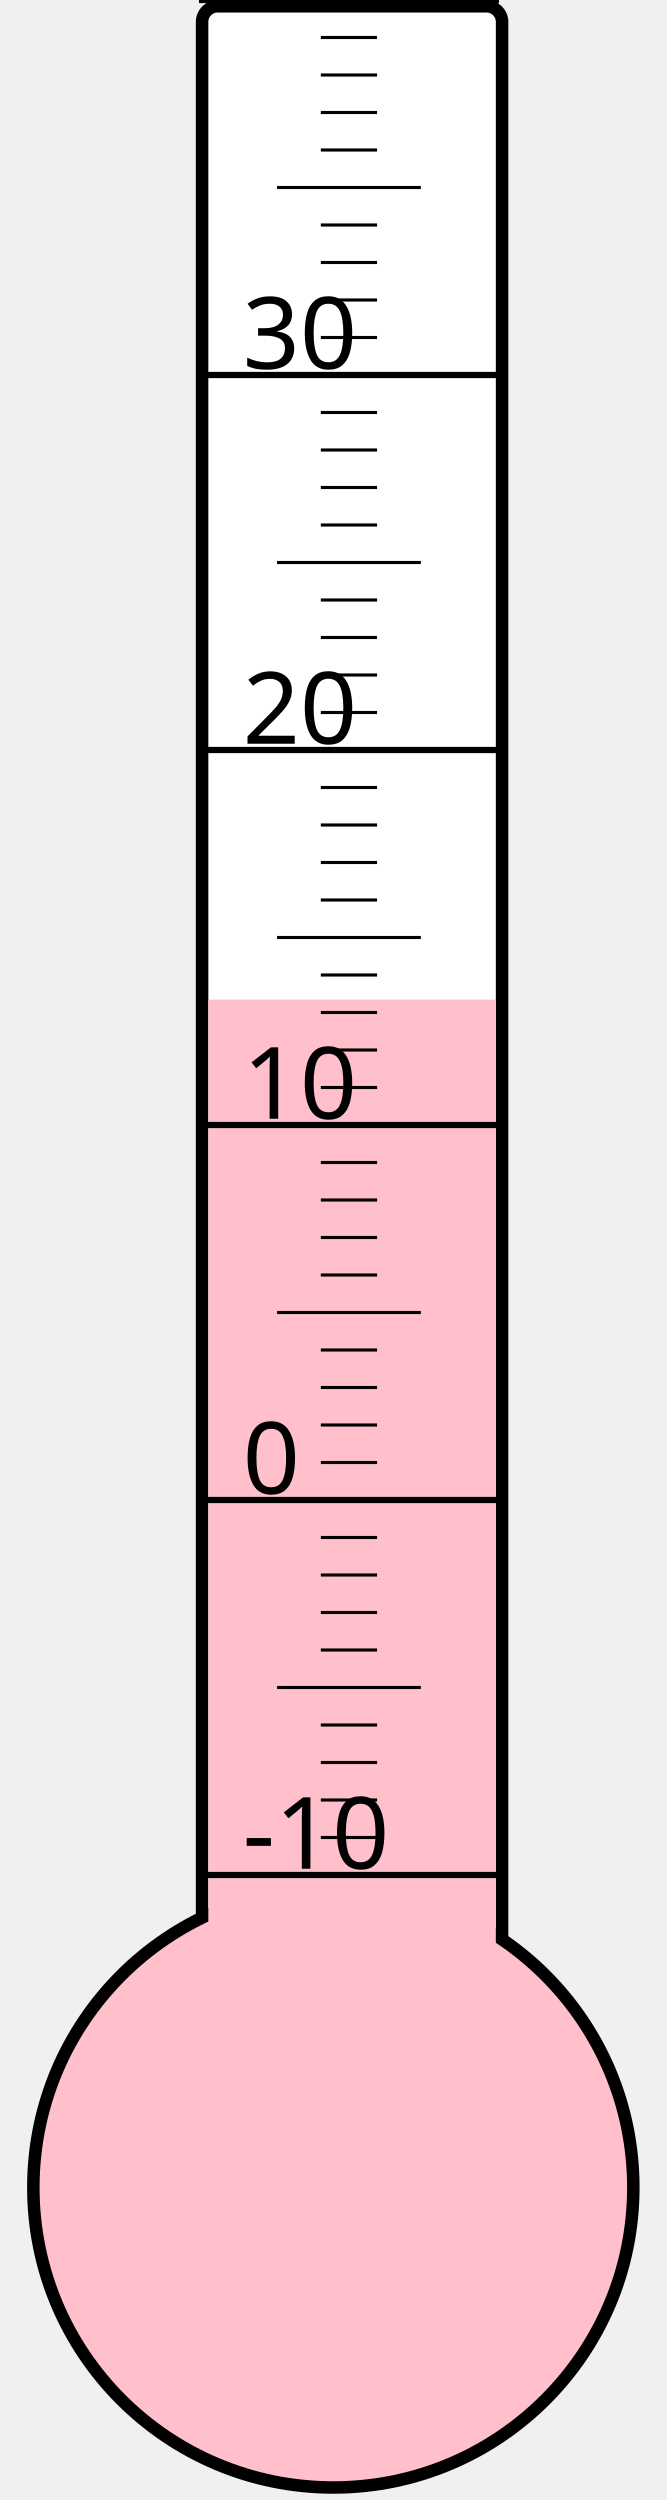
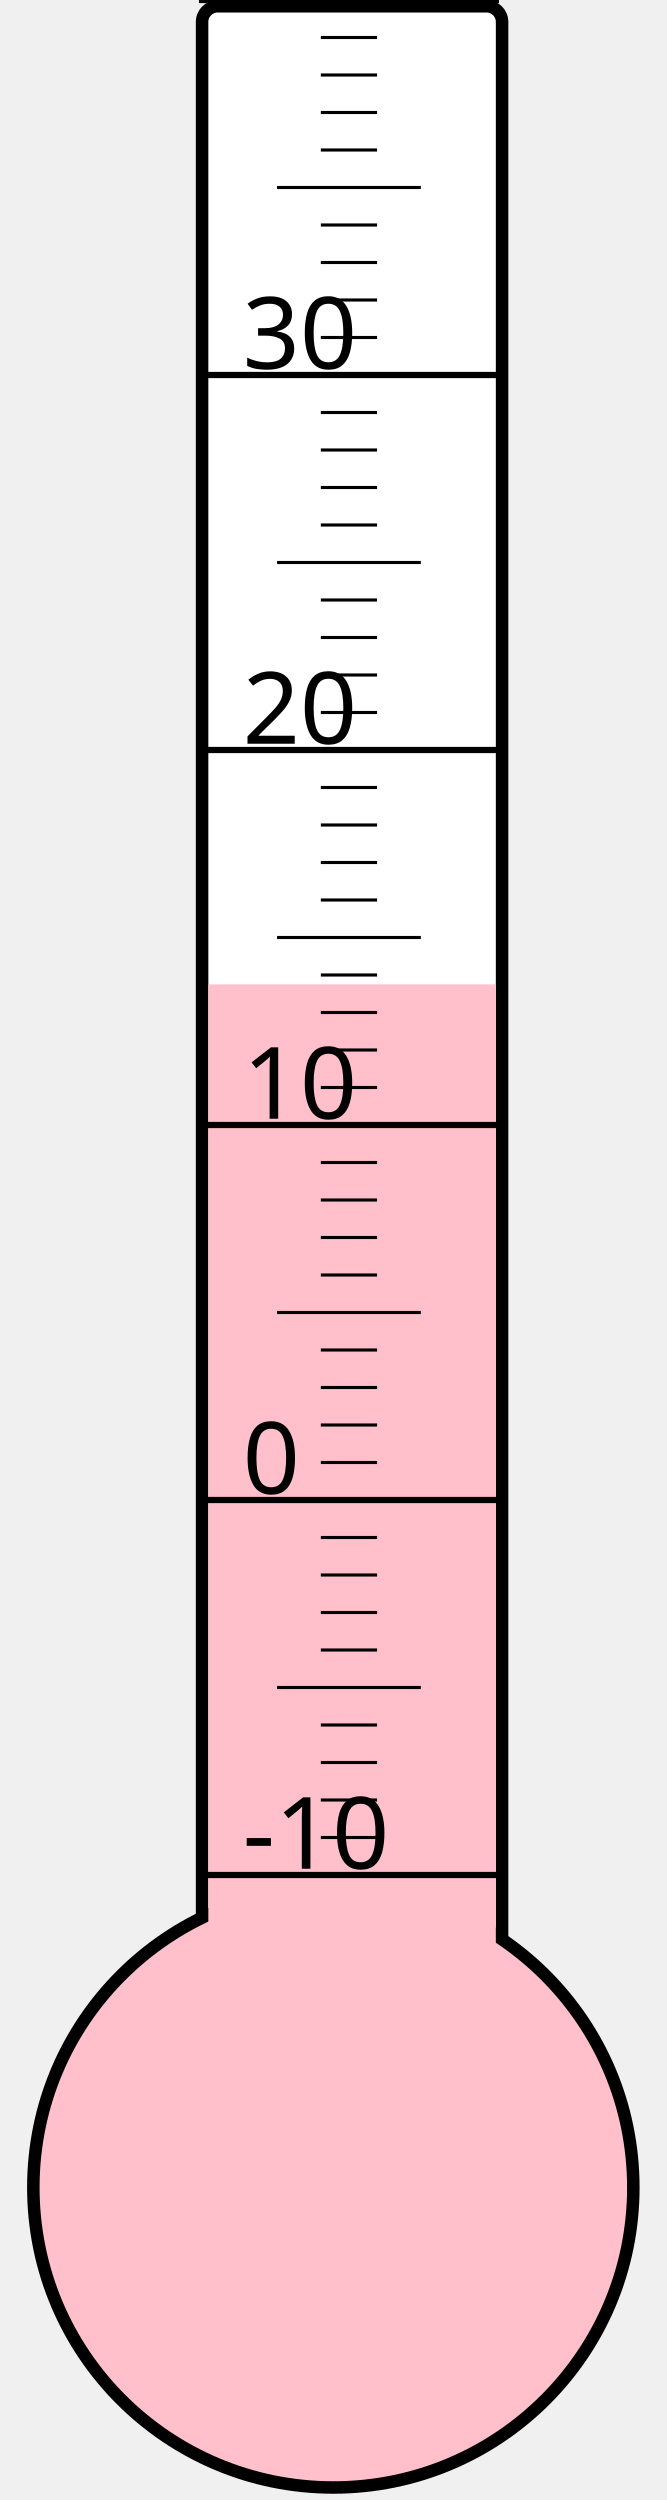
<svg xmlns="http://www.w3.org/2000/svg" width="40px" height="150px" viewBox="0 0 200 800">
  <rect width="200" height="800" x="0" y="0" style="fill: #ffffeb; fill-opacity: 0;" />
  <rect width="96" height="680" x="58" y="2" rx="5" ry="5" style="fill: white; fill-opacity: 1; stroke: black; stroke-width: 4;" />
  <circle cx="100" cy="700" r="96" style="fill: pink; stroke: black; stroke-width: 4;" />
-   <rect width="92" height="380.125" x="60" y="319.875" style="fill: pink; fill-opacity: 1; stroke-width: 0;" />
+   <rect width="92" height="385.0" x="60" y="315.0" style="fill: pink; fill-opacity: 1; stroke-width: 0;" />
  <text x="71" y="598" style="font-family: sans-serif; font-size: 24pt;">-10</text>
  <text x="71" y="478" style="font-family: sans-serif; font-size: 24pt;">0</text>
  <text x="71" y="358" style="font-family: sans-serif; font-size: 24pt;">10</text>
  <text x="71" y="238" style="font-family: sans-serif; font-size: 24pt;">20</text>
  <text x="71" y="118" style="font-family: sans-serif; font-size: 24pt;">30</text>
  <g style="stroke: black;">
    <line x1="57" y1="600" x2="153" y2="600" style="stroke-width: 2;" />
    <line x1="96" y1="588" x2="114" y2="588" style="stroke-width: 1;" />
    <line x1="96" y1="576" x2="114" y2="576" style="stroke-width: 1;" />
    <line x1="96" y1="564" x2="114" y2="564" style="stroke-width: 1;" />
    <line x1="96" y1="552" x2="114" y2="552" style="stroke-width: 1;" />
    <line x1="82" y1="540" x2="128" y2="540" style="stroke-width: 1;" />
    <line x1="96" y1="528" x2="114" y2="528" style="stroke-width: 1;" />
    <line x1="96" y1="516" x2="114" y2="516" style="stroke-width: 1;" />
    <line x1="96" y1="504" x2="114" y2="504" style="stroke-width: 1;" />
    <line x1="96" y1="492" x2="114" y2="492" style="stroke-width: 1;" />
    <line x1="57" y1="480" x2="153" y2="480" style="stroke-width: 2;" />
    <line x1="96" y1="468" x2="114" y2="468" style="stroke-width: 1;" />
    <line x1="96" y1="456" x2="114" y2="456" style="stroke-width: 1;" />
    <line x1="96" y1="444" x2="114" y2="444" style="stroke-width: 1;" />
    <line x1="96" y1="432" x2="114" y2="432" style="stroke-width: 1;" />
    <line x1="82" y1="420" x2="128" y2="420" style="stroke-width: 1;" />
    <line x1="96" y1="408" x2="114" y2="408" style="stroke-width: 1;" />
    <line x1="96" y1="396" x2="114" y2="396" style="stroke-width: 1;" />
    <line x1="96" y1="384" x2="114" y2="384" style="stroke-width: 1;" />
    <line x1="96" y1="372" x2="114" y2="372" style="stroke-width: 1;" />
    <line x1="57" y1="360" x2="153" y2="360" style="stroke-width: 2;" />
    <line x1="96" y1="348" x2="114" y2="348" style="stroke-width: 1;" />
    <line x1="96" y1="336" x2="114" y2="336" style="stroke-width: 1;" />
    <line x1="96" y1="324" x2="114" y2="324" style="stroke-width: 1;" />
    <line x1="96" y1="312" x2="114" y2="312" style="stroke-width: 1;" />
    <line x1="82" y1="300" x2="128" y2="300" style="stroke-width: 1;" />
    <line x1="96" y1="288" x2="114" y2="288" style="stroke-width: 1;" />
    <line x1="96" y1="276" x2="114" y2="276" style="stroke-width: 1;" />
    <line x1="96" y1="264" x2="114" y2="264" style="stroke-width: 1;" />
    <line x1="96" y1="252" x2="114" y2="252" style="stroke-width: 1;" />
    <line x1="57" y1="240" x2="153" y2="240" style="stroke-width: 2;" />
    <line x1="96" y1="228" x2="114" y2="228" style="stroke-width: 1;" />
    <line x1="96" y1="216" x2="114" y2="216" style="stroke-width: 1;" />
    <line x1="96" y1="204" x2="114" y2="204" style="stroke-width: 1;" />
    <line x1="96" y1="192" x2="114" y2="192" style="stroke-width: 1;" />
    <line x1="82" y1="180" x2="128" y2="180" style="stroke-width: 1;" />
    <line x1="96" y1="168" x2="114" y2="168" style="stroke-width: 1;" />
    <line x1="96" y1="156" x2="114" y2="156" style="stroke-width: 1;" />
    <line x1="96" y1="144" x2="114" y2="144" style="stroke-width: 1;" />
    <line x1="96" y1="132" x2="114" y2="132" style="stroke-width: 1;" />
    <line x1="57" y1="120" x2="153" y2="120" style="stroke-width: 2;" />
    <line x1="96" y1="108" x2="114" y2="108" style="stroke-width: 1;" />
    <line x1="96" y1="96" x2="114" y2="96" style="stroke-width: 1;" />
    <line x1="96" y1="84" x2="114" y2="84" style="stroke-width: 1;" />
    <line x1="96" y1="72" x2="114" y2="72" style="stroke-width: 1;" />
    <line x1="82" y1="60" x2="128" y2="60" style="stroke-width: 1;" />
    <line x1="96" y1="48" x2="114" y2="48" style="stroke-width: 1;" />
    <line x1="96" y1="36" x2="114" y2="36" style="stroke-width: 1;" />
    <line x1="96" y1="24" x2="114" y2="24" style="stroke-width: 1;" />
    <line x1="96" y1="12" x2="114" y2="12" style="stroke-width: 1;" />
    <line x1="57" y1="0" x2="153" y2="0" style="stroke-width: 2;" />
  </g>
</svg>
